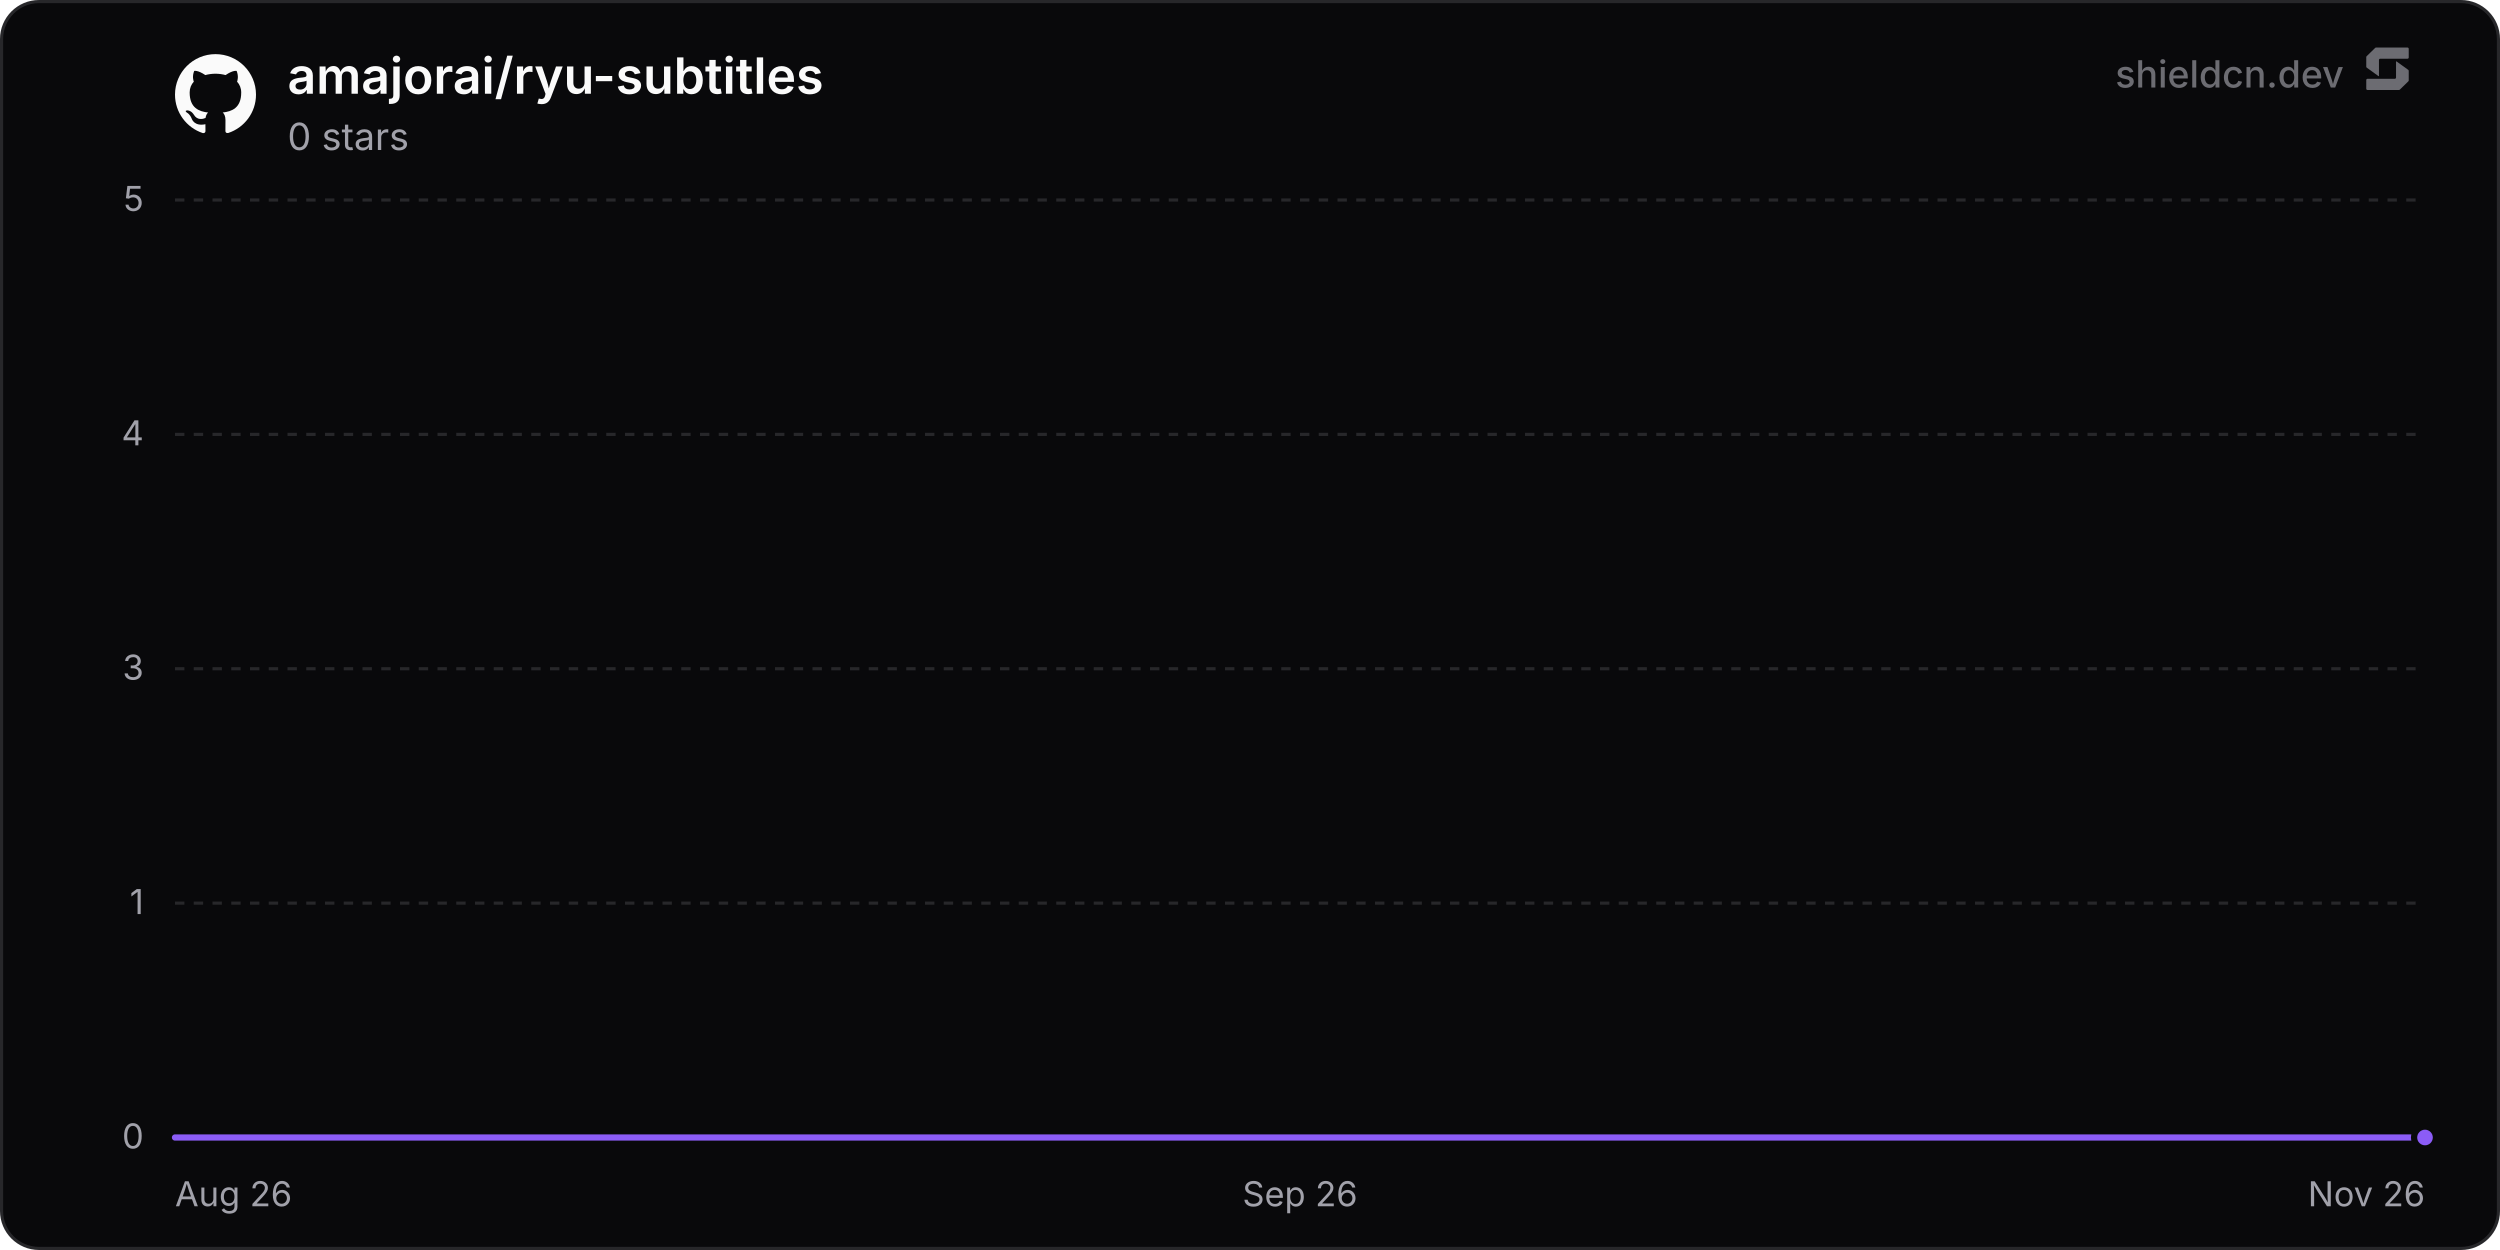
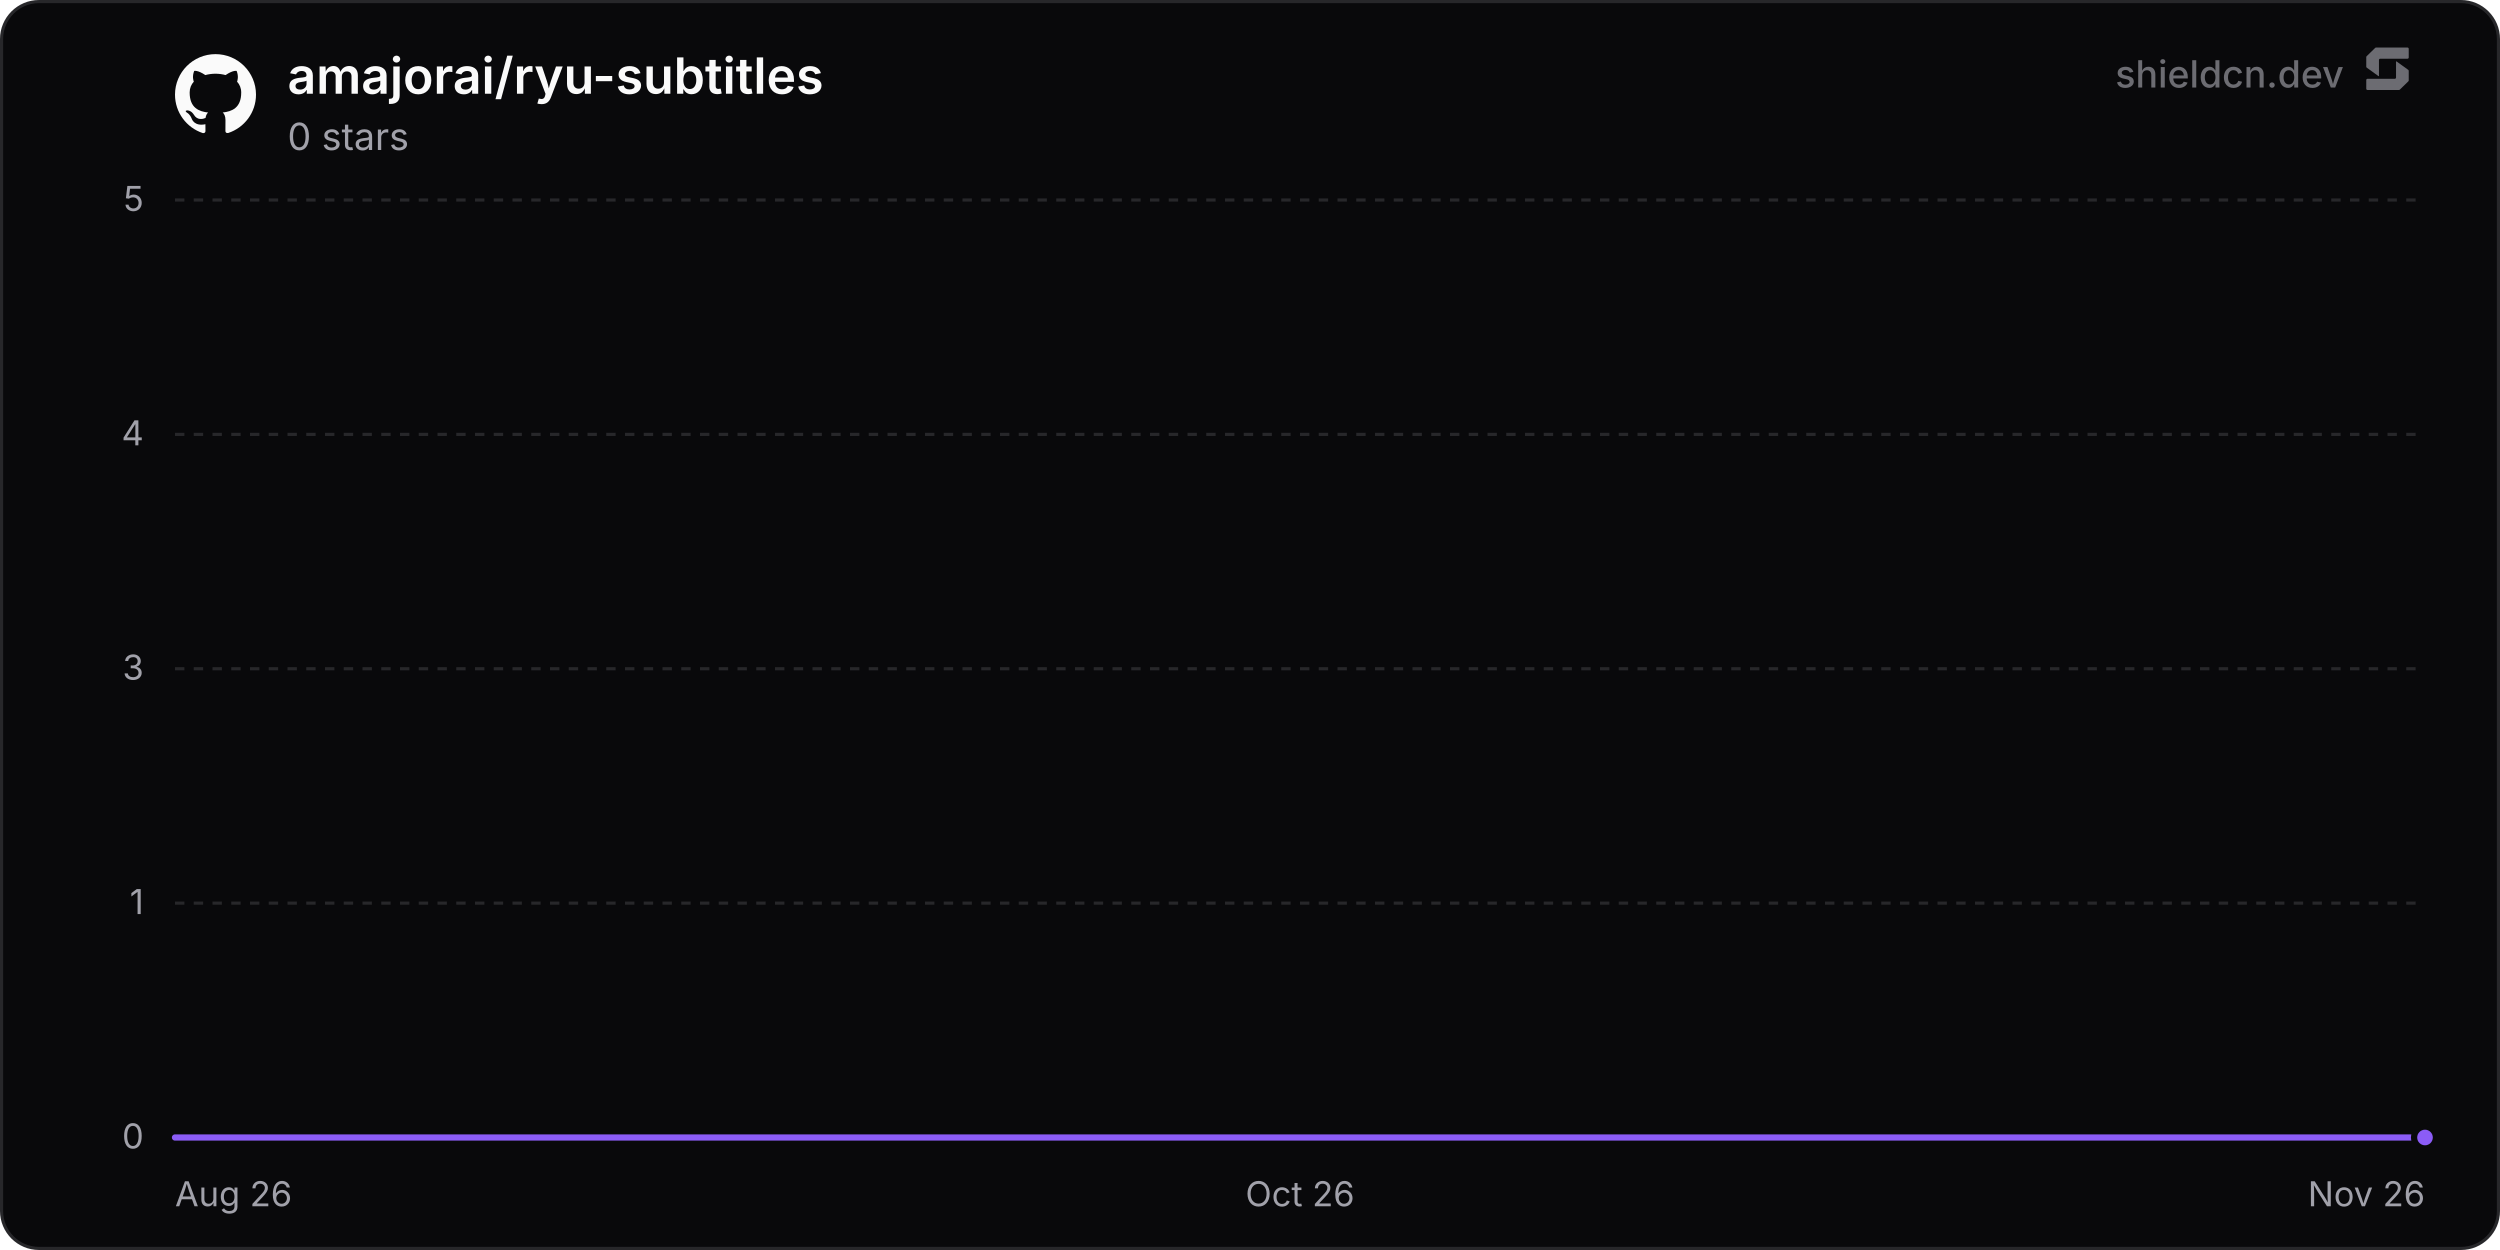
<svg xmlns="http://www.w3.org/2000/svg" width="800" height="400" viewBox="0 0 800 400" role="img" aria-label="amajorai/ryu-subtitles">
  <defs>
    <linearGradient id="chartFill0" x1="0" y1="0" x2="0" y2="1">
      <stop offset="0%" stop-color="rgba(139, 92, 246, 0.35)" />
      <stop offset="100%" stop-color="rgba(139, 92, 246, 0)" />
    </linearGradient>
  </defs>
  <rect x="0.5" y="0.5" width="799" height="399" rx="12" fill="#09090b" stroke="#27272a" stroke-width="1" />
  <line x1="56" y1="364" x2="776" y2="364" stroke="#27272a" stroke-width="1" />
  <text x="46" y="367.5" text-anchor="end" font-size="11" fill="#a1a1aa" font-family="'Inter', ui-sans-serif, system-ui, -apple-system, BlinkMacSystemFont, 'Segoe UI', Roboto, Helvetica, Arial, sans-serif">0</text>
  <line x1="56" y1="289" x2="776" y2="289" stroke="#27272a" stroke-width="1" stroke-dasharray="3 3" />
  <text x="46" y="292.5" text-anchor="end" font-size="11" fill="#a1a1aa" font-family="'Inter', ui-sans-serif, system-ui, -apple-system, BlinkMacSystemFont, 'Segoe UI', Roboto, Helvetica, Arial, sans-serif">1</text>
  <line x1="56" y1="214" x2="776" y2="214" stroke="#27272a" stroke-width="1" stroke-dasharray="3 3" />
  <text x="46" y="217.5" text-anchor="end" font-size="11" fill="#a1a1aa" font-family="'Inter', ui-sans-serif, system-ui, -apple-system, BlinkMacSystemFont, 'Segoe UI', Roboto, Helvetica, Arial, sans-serif">3</text>
  <line x1="56" y1="139" x2="776" y2="139" stroke="#27272a" stroke-width="1" stroke-dasharray="3 3" />
  <text x="46" y="142.5" text-anchor="end" font-size="11" fill="#a1a1aa" font-family="'Inter', ui-sans-serif, system-ui, -apple-system, BlinkMacSystemFont, 'Segoe UI', Roboto, Helvetica, Arial, sans-serif">4</text>
  <line x1="56" y1="64" x2="776" y2="64" stroke="#27272a" stroke-width="1" stroke-dasharray="3 3" />
  <text x="46" y="67.5" text-anchor="end" font-size="11" fill="#a1a1aa" font-family="'Inter', ui-sans-serif, system-ui, -apple-system, BlinkMacSystemFont, 'Segoe UI', Roboto, Helvetica, Arial, sans-serif">5</text>
  <text x="56" y="386" text-anchor="start" font-size="11" fill="#a1a1aa" font-family="'Inter', ui-sans-serif, system-ui, -apple-system, BlinkMacSystemFont, 'Segoe UI', Roboto, Helvetica, Arial, sans-serif">Aug 26</text>
-   <text x="416" y="386" text-anchor="middle" font-size="11" fill="#a1a1aa" font-family="'Inter', ui-sans-serif, system-ui, -apple-system, BlinkMacSystemFont, 'Segoe UI', Roboto, Helvetica, Arial, sans-serif">Sep 26</text>
+   <text x="416" y="386" text-anchor="middle" font-size="11" fill="#a1a1aa" font-family="'Inter', ui-sans-serif, system-ui, -apple-system, BlinkMacSystemFont, 'Segoe UI', Roboto, Helvetica, Arial, sans-serif">Oct 26</text>
  <text x="776" y="386" text-anchor="end" font-size="11" fill="#a1a1aa" font-family="'Inter', ui-sans-serif, system-ui, -apple-system, BlinkMacSystemFont, 'Segoe UI', Roboto, Helvetica, Arial, sans-serif">Nov 26</text>
-   <path d="M56 364 L103.74 364 L151.48 364 L199.22 364 L246.95 364 L294.69 364 L342.43 364 L390.17 364 L437.91 364 L485.65 364 L533.39 364 L581.12 364 L628.86 364 L676.6 364 L724.34 364 L772.08 364 L776 364 L776 364 L56 364 Z" fill="url(#chartFill0)" />
-   <path d="M56 364 L103.74 364 L151.48 364 L199.22 364 L246.95 364 L294.69 364 L342.43 364 L390.17 364 L437.91 364 L485.65 364 L533.39 364 L581.12 364 L628.86 364 L676.6 364 L724.34 364 L772.08 364 L776 364" fill="none" stroke="#8b5cf6" stroke-width="2" stroke-linejoin="round" stroke-linecap="round" />
+   <path d="M56 364 L103.23 364 L150.47 364 L197.7 364 L244.94 364 L292.17 364 L339.4 364 L386.64 364 L433.87 364 L481.1 364 L528.34 364 L575.57 364 L622.81 364 L670.04 364 L717.27 364 L764.51 364 L776 364 L776 364 L56 364 Z" fill="url(#chartFill0)" />
+   <path d="M56 364 L103.23 364 L150.47 364 L197.7 364 L244.94 364 L292.17 364 L339.4 364 L386.64 364 L433.87 364 L481.1 364 L528.34 364 L575.57 364 L622.81 364 L670.04 364 L717.27 364 L764.51 364 L776 364" fill="none" stroke="#8b5cf6" stroke-width="2" stroke-linejoin="round" stroke-linecap="round" />
  <circle cx="776" cy="364" r="3.5" fill="#8b5cf6" stroke="#09090b" stroke-width="2" />
  <g transform="translate(56, 17) scale(1.08)" fill="#fafafa">
    <path d="M12 .297c-6.63 0-12 5.373-12 12 0 5.303 3.438 9.8 8.205 11.385.6.113.82-.258.82-.577 0-.285-.01-1.04-.015-2.04-3.338.724-4.042-1.61-4.042-1.61C4.422 18.07 3.633 17.7 3.633 17.7c-1.087-.744.084-.729.084-.729 1.205.084 1.838 1.236 1.838 1.236 1.07 1.835 2.809 1.305 3.495.998.108-.776.417-1.305.76-1.605-2.665-.3-5.466-1.332-5.466-5.93 0-1.31.465-2.38 1.235-3.22-.135-.303-.54-1.523.105-3.176 0 0 1.005-.322 3.3 1.23.96-.267 1.98-.399 3-.405 1.02.006 2.04.138 3 .405 2.28-1.552 3.285-1.23 3.285-1.23.645 1.653.24 2.873.12 3.176.765.84 1.23 1.91 1.23 3.22 0 4.61-2.805 5.625-5.475 5.92.42.36.81 1.096.81 2.22 0 1.606-.015 2.896-.015 3.286 0 .315.21.69.825.57C20.565 22.092 24 17.592 24 12.297c0-6.627-5.373-12-12-12" />
  </g>
  <text x="92" y="30" font-size="16" font-weight="600" fill="#fafafa" font-family="'Inter', ui-sans-serif, system-ui, -apple-system, BlinkMacSystemFont, 'Segoe UI', Roboto, Helvetica, Arial, sans-serif">amajorai/ryu-subtitles</text>
  <text x="92" y="48" font-size="12" fill="#a1a1aa" font-family="'Inter', ui-sans-serif, system-ui, -apple-system, BlinkMacSystemFont, 'Segoe UI', Roboto, Helvetica, Arial, sans-serif">0 stars</text>
  <g fill-opacity="0.65">
    <text x="750" y="28" text-anchor="end" font-size="12" font-weight="500" fill="#a1a1aa" font-family="'Inter', ui-sans-serif, system-ui, -apple-system, BlinkMacSystemFont, 'Segoe UI', Roboto, Helvetica, Arial, sans-serif">shieldcn.dev</text>
    <g transform="translate(756, 14) scale(0.01)" fill="#a1a1aa">
      <path d="M1088.4,565.1c-6.5-4.7-15.5,0-15.5,7.9v510.2c0,21.3-18.1,38.6-40.4,38.6H160.9c-22.3,0-40.4,17.3-40.4,38.6v280.8c0,21.3,18.1,38.6,40.4,38.6h1004.5c10.8,0,21.2-4.2,28.8-11.6l273.4-266.3c7.4-7.2,11.6-16.9,11.6-27v-308.7c0-12.1-5.9-23.5-16.1-30.8l-374.7-270.3Z" />
      <path d="M511.2,1035.9c6.5,4.7,15.5,0,15.5-7.9v-510.2c0-21.3,18.1-38.6,40.4-38.6h871.7c22.3,0,40.4-17.3,40.4-38.6V159.7c0-21.3-18.1-38.6-40.4-38.6H434.3c-10.8,0-21.2,4.2-28.8,11.6L132,399c-7.4,7.2-11.6,16.9-11.6,27v308.7c0,12.1,5.9,23.5,16.1,30.8l374.7,270.3Z" />
    </g>
  </g>
</svg>
